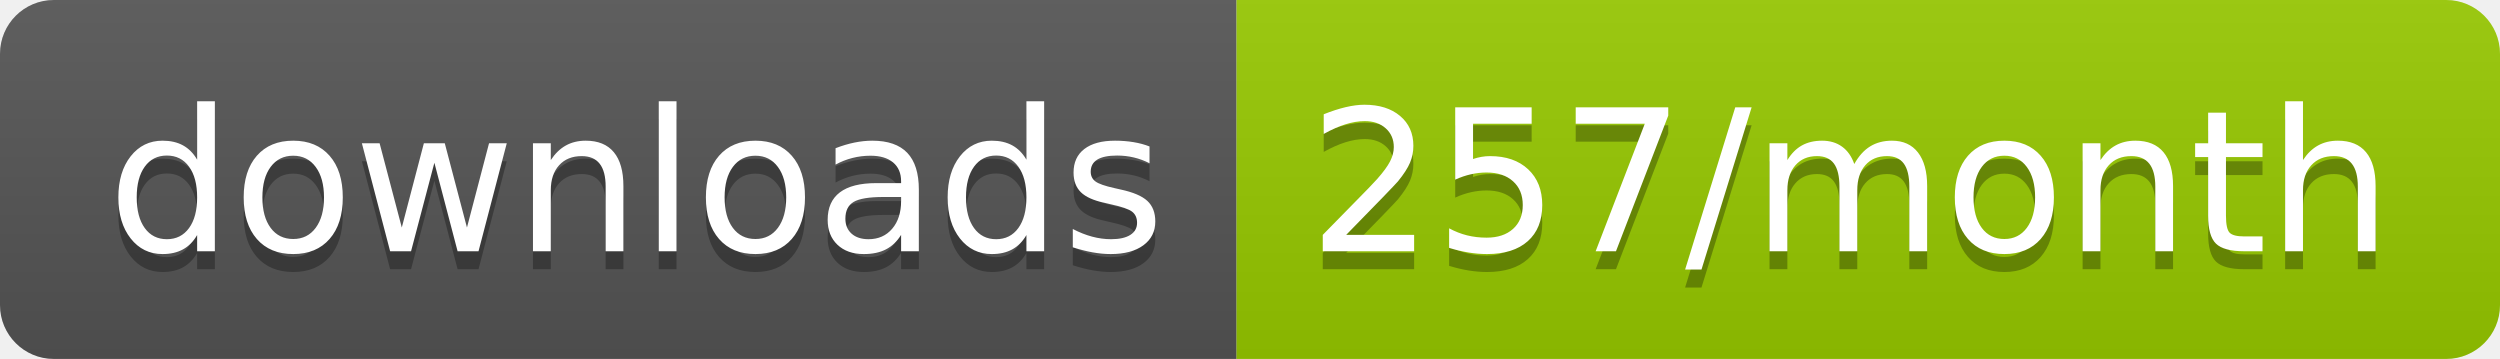
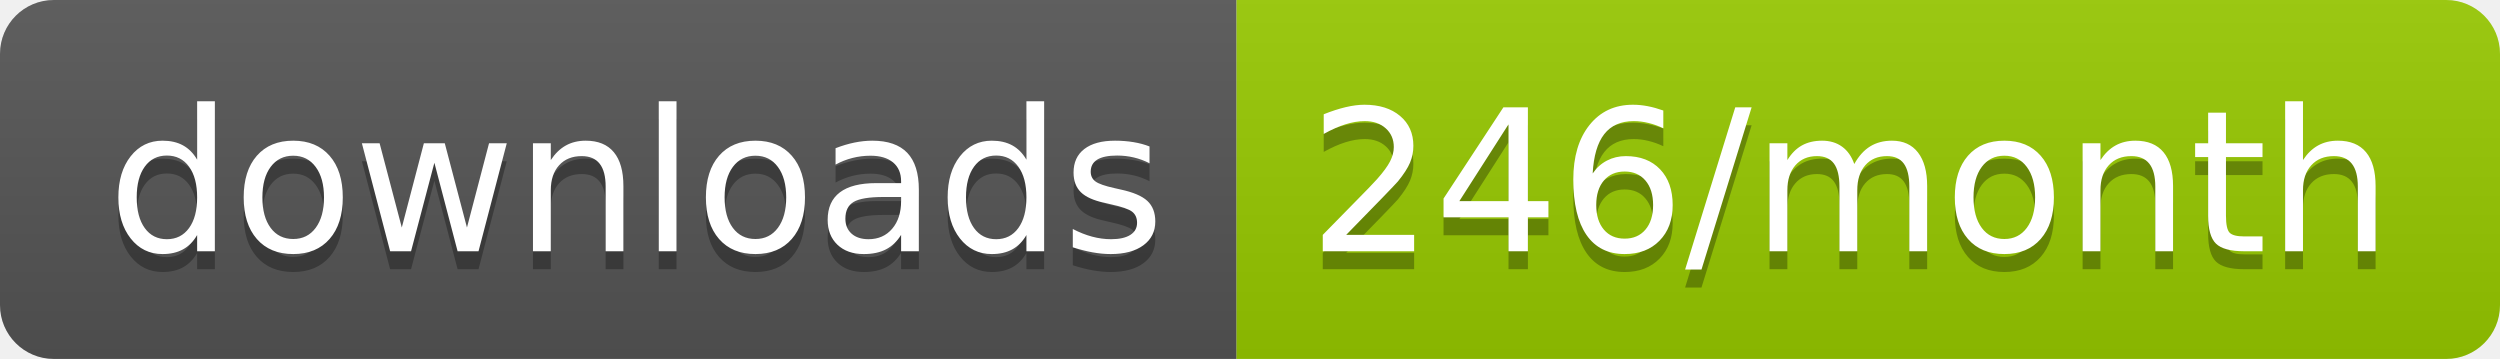
<svg xmlns="http://www.w3.org/2000/svg" width="139.3" height="20">
  <linearGradient id="smooth" x2="0" y2="100%">
    <stop offset="0" stop-color="#bbb" stop-opacity=".1" />
    <stop offset="1" stop-opacity=".1" />
  </linearGradient>
  <clipPath id="round">
    <rect width="139.3" height="20" rx="3" fill="#fff" />
  </clipPath>
  <g clip-path="url(#round)">
    <rect width="68.9" height="20" fill="#555" />
    <rect x="68.9" width="70.4" height="20" fill="#97CA00" />
    <rect width="139.3" height="20" fill="url(#smooth)" />
  </g>
  <g fill="#fff" text-anchor="middle" font-family="DejaVu Sans,Verdana,Geneva,sans-serif" font-size="110">
    <text x="354.5" y="150" fill="#010101" fill-opacity=".3" transform="scale(0.1)" textLength="589.0" lengthAdjust="spacing">downloads</text>
    <text x="354.5" y="140" transform="scale(0.1)" textLength="589.0" lengthAdjust="spacing">downloads</text>
-     <text x="1031.0" y="150" fill="#010101" fill-opacity=".3" transform="scale(0.1)" textLength="604.0" lengthAdjust="spacing">257/month</text>
-     <text x="1031.0" y="140" transform="scale(0.1)" textLength="604.0" lengthAdjust="spacing">257/month</text>
+     <text x="1031.0" y="150" fill="#010101" fill-opacity=".3" transform="scale(0.1)" textLength="604.0" lengthAdjust="spacing">246/month</text>
+     <text x="1031.0" y="140" transform="scale(0.1)" textLength="604.0" lengthAdjust="spacing">246/month</text>
  </g>
</svg>
